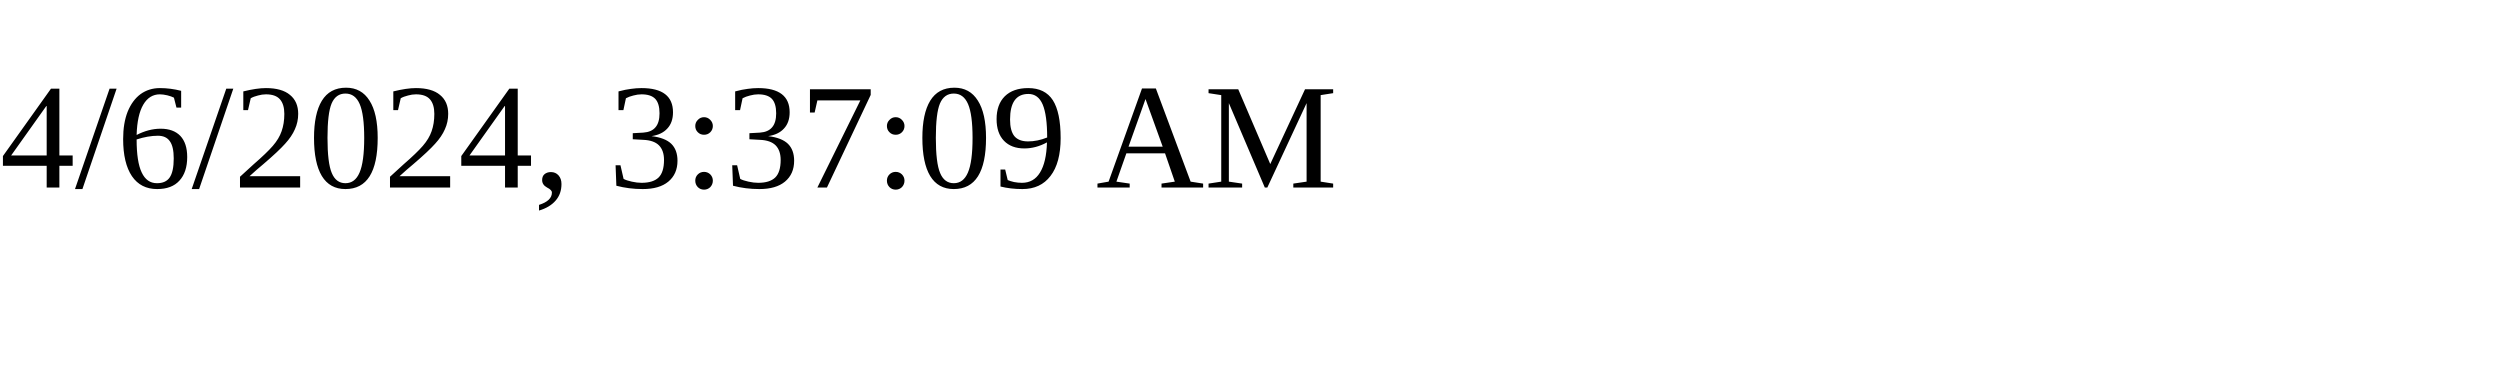
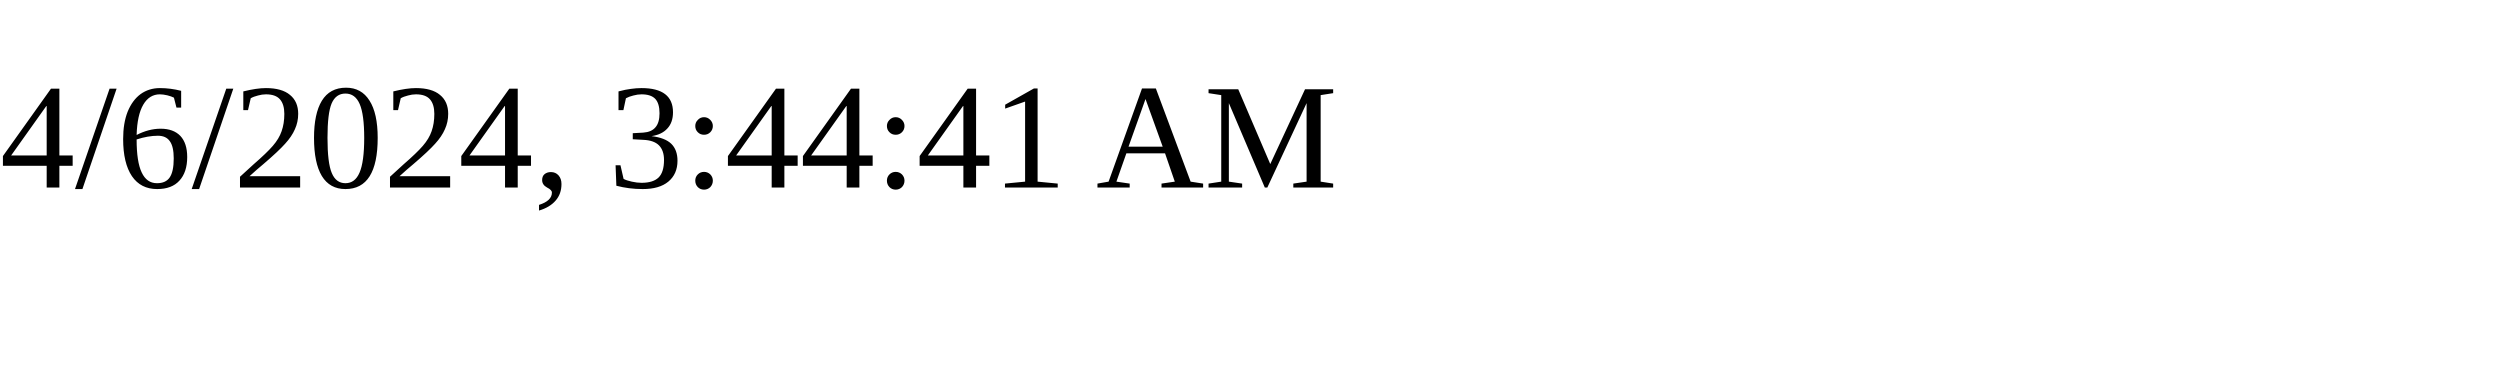
<svg xmlns="http://www.w3.org/2000/svg" height="30" width="200">
-   <text x="0" y="15">4/6/2024, 3:37:09 AM</text>
+   <text x="0" y="15">4/6/2024, 3:44:41 AM</text>
</svg>
